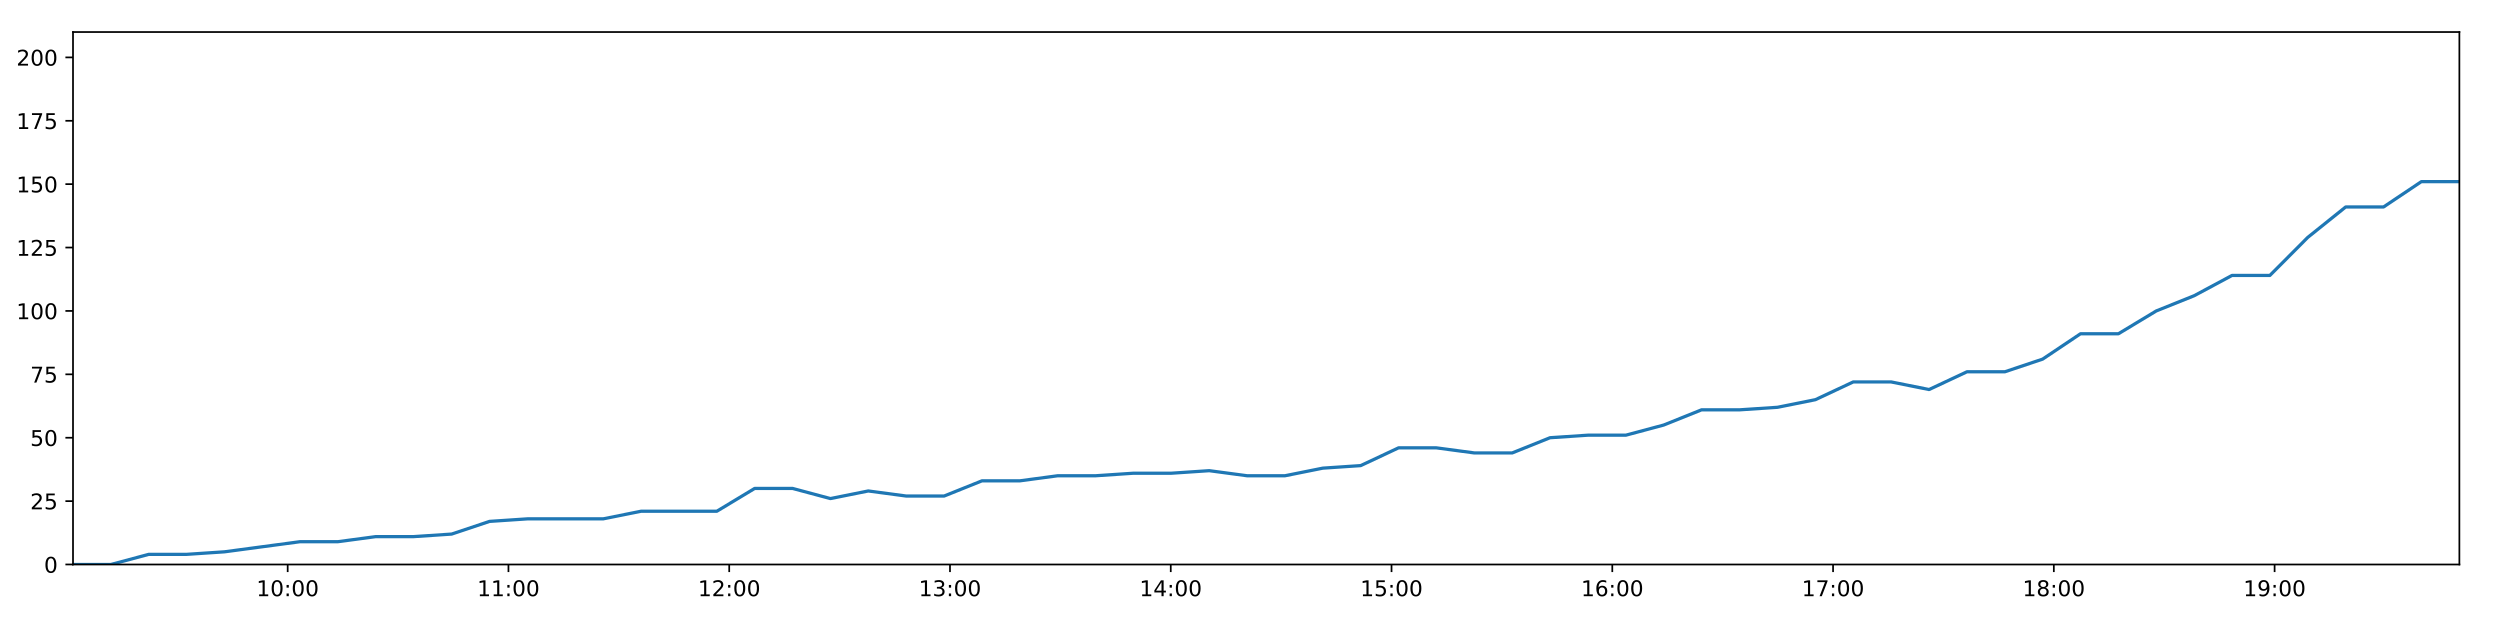
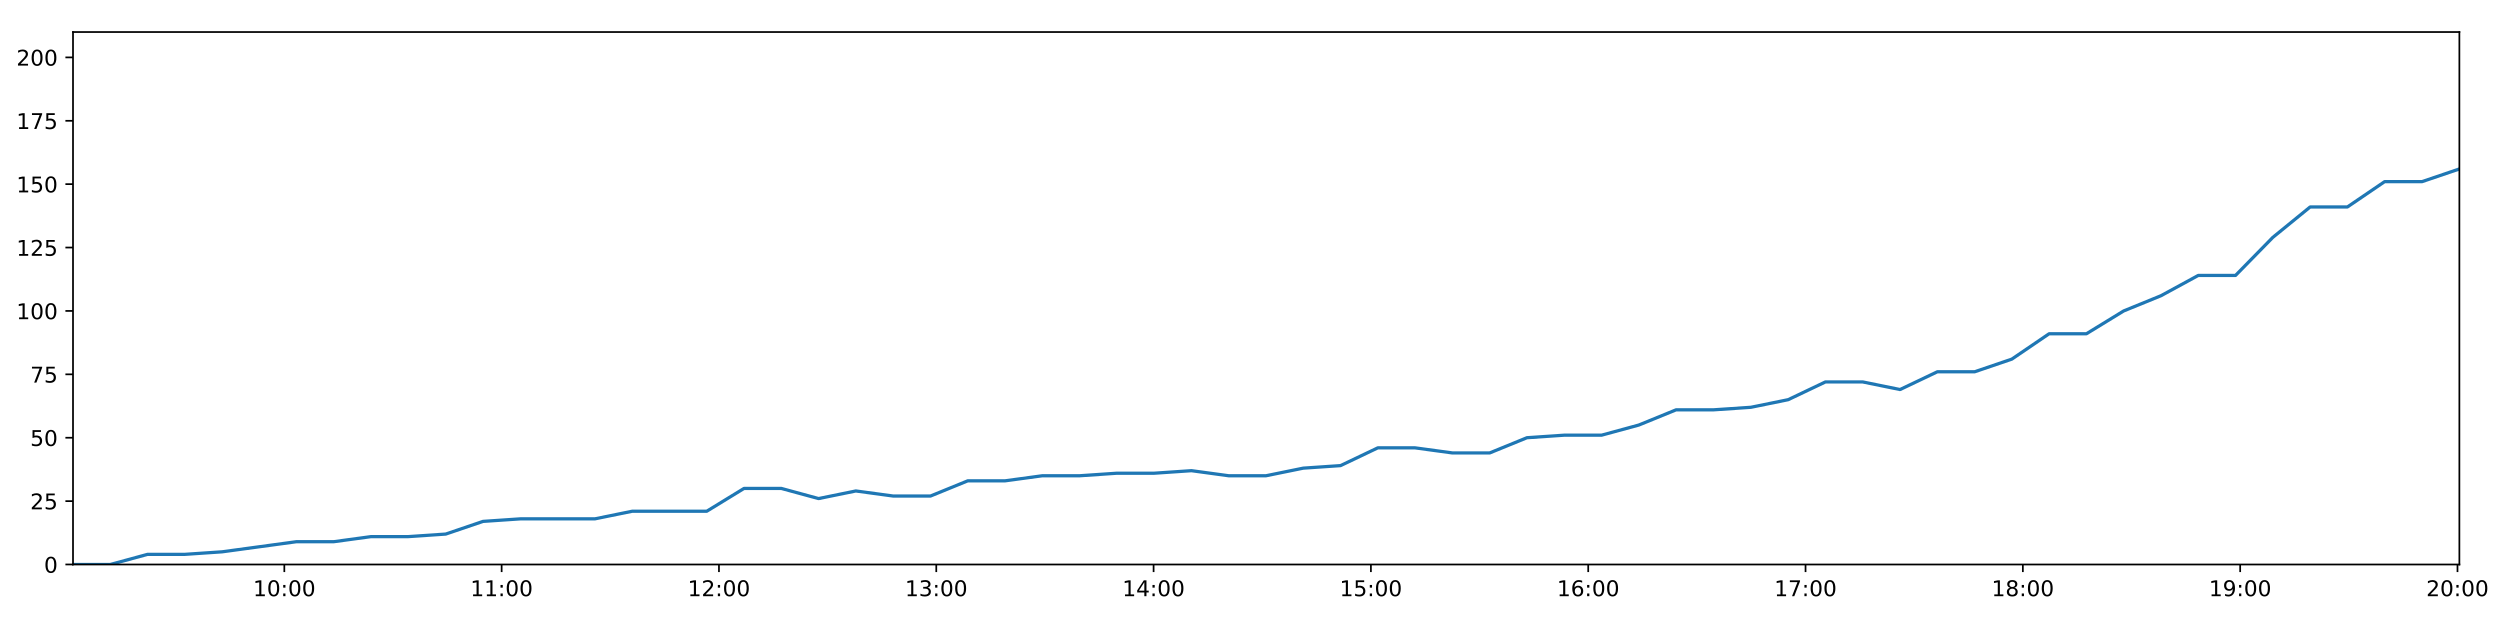
<svg xmlns="http://www.w3.org/2000/svg" xmlns:xlink="http://www.w3.org/1999/xlink" height="288pt" version="1.1" viewBox="0 0 1152 288" width="1152pt">
  <defs>
    <style type="text/css">
*{stroke-linecap:butt;stroke-linejoin:round;}
  </style>
  </defs>
  <g id="figure_1">
    <g id="patch_1">
      <path d="M 0 288  L 1152 288  L 1152 0  L 0 0  z " style="fill:#ffffff;" />
    </g>
    <g id="axes_1">
      <g id="patch_2">
        <path d="M 33.64 260.12  L 1133.28 260.12  L 1133.28 14.76  L 33.64 14.76  z " style="fill:#ffffff;" />
      </g>
      <g id="matplotlib.axis_1">
        <g id="xtick_1">
          <g id="line2d_1">
            <defs>
-               <path d="M 0 0  L 0 3.5  " id="m20171b8f0a" style="stroke:#000000;stroke-width:0.8;" />
-             </defs>
-             <g>
-               <use style="stroke:#000000;stroke-width:0.8;" x="132.563" xlink:href="#m20171b8f0a" y="260.12" />
+               <path d="M 0 0  L 0 3.5  " id="mdaf78dc4e4" style="stroke:#000000;stroke-width:0.8;" />
+             </defs>
+             <g>
+               <use style="stroke:#000000;stroke-width:0.8;" x="131.016" xlink:href="#mdaf78dc4e4" y="260.12" />
            </g>
          </g>
          <g id="text_1">
            <defs>
              <path d="M 12.406 8.297  L 28.516 8.297  L 28.516 63.922  L 10.984 60.406  L 10.984 69.391  L 28.422 72.906  L 38.281 72.906  L 38.281 8.297  L 54.391 8.297  L 54.391 0  L 12.406 0  z " id="DejaVuSans-49" />
              <path d="M 31.781 66.406  Q 24.172 66.406 20.328 58.906  Q 16.5 51.422 16.5 36.375  Q 16.5 21.391 20.328 13.891  Q 24.172 6.391 31.781 6.391  Q 39.453 6.391 43.281 13.891  Q 47.125 21.391 47.125 36.375  Q 47.125 51.422 43.281 58.906  Q 39.453 66.406 31.781 66.406  z M 31.781 74.219  Q 44.047 74.219 50.516 64.516  Q 56.984 54.828 56.984 36.375  Q 56.984 17.969 50.516 8.266  Q 44.047 -1.422 31.781 -1.422  Q 19.531 -1.422 13.062 8.266  Q 6.594 17.969 6.594 36.375  Q 6.594 54.828 13.062 64.516  Q 19.531 74.219 31.781 74.219  z " id="DejaVuSans-48" />
              <path d="M 11.719 12.406  L 22.016 12.406  L 22.016 0  L 11.719 0  z M 11.719 51.703  L 22.016 51.703  L 22.016 39.312  L 11.719 39.312  z " id="DejaVuSans-58" />
            </defs>
-             <g transform="translate(118.154 274.7184)scale(0.1 -0.1)">
+             <g transform="translate(116.6069 274.7184)scale(0.1 -0.1)">
              <use xlink:href="#DejaVuSans-49" />
              <use x="63.623" xlink:href="#DejaVuSans-48" />
              <use x="127.246" xlink:href="#DejaVuSans-58" />
              <use x="160.938" xlink:href="#DejaVuSans-48" />
              <use x="224.561" xlink:href="#DejaVuSans-48" />
            </g>
          </g>
        </g>
        <g id="xtick_2">
          <g id="line2d_2">
            <g>
-               <use style="stroke:#000000;stroke-width:0.8;" x="234.294" xlink:href="#m20171b8f0a" y="260.12" />
+               <use style="stroke:#000000;stroke-width:0.8;" x="231.156" xlink:href="#mdaf78dc4e4" y="260.12" />
            </g>
          </g>
          <g id="text_2">
-             <g transform="translate(219.8842 274.7184)scale(0.1 -0.1)">
+             <g transform="translate(216.7463 274.7184)scale(0.1 -0.1)">
              <use xlink:href="#DejaVuSans-49" />
              <use x="63.623" xlink:href="#DejaVuSans-49" />
              <use x="127.246" xlink:href="#DejaVuSans-58" />
              <use x="160.938" xlink:href="#DejaVuSans-48" />
              <use x="224.561" xlink:href="#DejaVuSans-48" />
            </g>
          </g>
        </g>
        <g id="xtick_3">
          <g id="line2d_3">
            <g>
-               <use style="stroke:#000000;stroke-width:0.8;" x="336.024" xlink:href="#m20171b8f0a" y="260.12" />
+               <use style="stroke:#000000;stroke-width:0.8;" x="331.295" xlink:href="#mdaf78dc4e4" y="260.12" />
            </g>
          </g>
          <g id="text_3">
            <defs>
              <path d="M 19.188 8.297  L 53.609 8.297  L 53.609 0  L 7.328 0  L 7.328 8.297  Q 12.938 14.109 22.625 23.891  Q 32.328 33.688 34.812 36.531  Q 39.547 41.844 41.422 45.531  Q 43.312 49.219 43.312 52.781  Q 43.312 58.594 39.234 62.25  Q 35.156 65.922 28.609 65.922  Q 23.969 65.922 18.812 64.312  Q 13.672 62.703 7.812 59.422  L 7.812 69.391  Q 13.766 71.781 18.938 73  Q 24.125 74.219 28.422 74.219  Q 39.75 74.219 46.484 68.547  Q 53.219 62.891 53.219 53.422  Q 53.219 48.922 51.531 44.891  Q 49.859 40.875 45.406 35.406  Q 44.188 33.984 37.641 27.219  Q 31.109 20.453 19.188 8.297  z " id="DejaVuSans-50" />
            </defs>
-             <g transform="translate(321.6145 274.7184)scale(0.1 -0.1)">
+             <g transform="translate(316.8857 274.7184)scale(0.1 -0.1)">
              <use xlink:href="#DejaVuSans-49" />
              <use x="63.623" xlink:href="#DejaVuSans-50" />
              <use x="127.246" xlink:href="#DejaVuSans-58" />
              <use x="160.938" xlink:href="#DejaVuSans-48" />
              <use x="224.561" xlink:href="#DejaVuSans-48" />
            </g>
          </g>
        </g>
        <g id="xtick_4">
          <g id="line2d_4">
            <g>
-               <use style="stroke:#000000;stroke-width:0.8;" x="437.754" xlink:href="#m20171b8f0a" y="260.12" />
+               <use style="stroke:#000000;stroke-width:0.8;" x="431.434" xlink:href="#mdaf78dc4e4" y="260.12" />
            </g>
          </g>
          <g id="text_4">
            <defs>
              <path d="M 40.578 39.312  Q 47.656 37.797 51.625 33  Q 55.609 28.219 55.609 21.188  Q 55.609 10.406 48.188 4.484  Q 40.766 -1.422 27.094 -1.422  Q 22.516 -1.422 17.656 -0.516  Q 12.797 0.391 7.625 2.203  L 7.625 11.719  Q 11.719 9.328 16.594 8.109  Q 21.484 6.891 26.812 6.891  Q 36.078 6.891 40.938 10.547  Q 45.797 14.203 45.797 21.188  Q 45.797 27.641 41.281 31.266  Q 36.766 34.906 28.719 34.906  L 20.219 34.906  L 20.219 43.016  L 29.109 43.016  Q 36.375 43.016 40.234 45.922  Q 44.094 48.828 44.094 54.297  Q 44.094 59.906 40.109 62.906  Q 36.141 65.922 28.719 65.922  Q 24.656 65.922 20.016 65.031  Q 15.375 64.156 9.812 62.312  L 9.812 71.094  Q 15.438 72.656 20.344 73.438  Q 25.25 74.219 29.594 74.219  Q 40.828 74.219 47.359 69.109  Q 53.906 64.016 53.906 55.328  Q 53.906 49.266 50.438 45.094  Q 46.969 40.922 40.578 39.312  z " id="DejaVuSans-51" />
            </defs>
-             <g transform="translate(423.3448 274.7184)scale(0.1 -0.1)">
+             <g transform="translate(417.025 274.7184)scale(0.1 -0.1)">
              <use xlink:href="#DejaVuSans-49" />
              <use x="63.623" xlink:href="#DejaVuSans-51" />
              <use x="127.246" xlink:href="#DejaVuSans-58" />
              <use x="160.938" xlink:href="#DejaVuSans-48" />
              <use x="224.561" xlink:href="#DejaVuSans-48" />
            </g>
          </g>
        </g>
        <g id="xtick_5">
          <g id="line2d_5">
            <g>
-               <use style="stroke:#000000;stroke-width:0.8;" x="539.484" xlink:href="#m20171b8f0a" y="260.12" />
+               <use style="stroke:#000000;stroke-width:0.8;" x="531.574" xlink:href="#mdaf78dc4e4" y="260.12" />
            </g>
          </g>
          <g id="text_5">
            <defs>
              <path d="M 37.797 64.312  L 12.891 25.391  L 37.797 25.391  z M 35.203 72.906  L 47.609 72.906  L 47.609 25.391  L 58.016 25.391  L 58.016 17.188  L 47.609 17.188  L 47.609 0  L 37.797 0  L 37.797 17.188  L 4.891 17.188  L 4.891 26.703  z " id="DejaVuSans-52" />
            </defs>
-             <g transform="translate(525.0751 274.7184)scale(0.1 -0.1)">
+             <g transform="translate(517.1644 274.7184)scale(0.1 -0.1)">
              <use xlink:href="#DejaVuSans-49" />
              <use x="63.623" xlink:href="#DejaVuSans-52" />
              <use x="127.246" xlink:href="#DejaVuSans-58" />
              <use x="160.938" xlink:href="#DejaVuSans-48" />
              <use x="224.561" xlink:href="#DejaVuSans-48" />
            </g>
          </g>
        </g>
        <g id="xtick_6">
          <g id="line2d_6">
            <g>
-               <use style="stroke:#000000;stroke-width:0.8;" x="641.215" xlink:href="#m20171b8f0a" y="260.12" />
+               <use style="stroke:#000000;stroke-width:0.8;" x="631.713" xlink:href="#mdaf78dc4e4" y="260.12" />
            </g>
          </g>
          <g id="text_6">
            <defs>
              <path d="M 10.797 72.906  L 49.516 72.906  L 49.516 64.594  L 19.828 64.594  L 19.828 46.734  Q 21.969 47.469 24.109 47.828  Q 26.266 48.188 28.422 48.188  Q 40.625 48.188 47.75 41.5  Q 54.891 34.812 54.891 23.391  Q 54.891 11.625 47.562 5.094  Q 40.234 -1.422 26.906 -1.422  Q 22.312 -1.422 17.547 -0.641  Q 12.797 0.141 7.719 1.703  L 7.719 11.625  Q 12.109 9.234 16.797 8.062  Q 21.484 6.891 26.703 6.891  Q 35.156 6.891 40.078 11.328  Q 45.016 15.766 45.016 23.391  Q 45.016 31 40.078 35.438  Q 35.156 39.891 26.703 39.891  Q 22.75 39.891 18.812 39.016  Q 14.891 38.141 10.797 36.281  z " id="DejaVuSans-53" />
            </defs>
-             <g transform="translate(626.8054 274.7184)scale(0.1 -0.1)">
+             <g transform="translate(617.3037 274.7184)scale(0.1 -0.1)">
              <use xlink:href="#DejaVuSans-49" />
              <use x="63.623" xlink:href="#DejaVuSans-53" />
              <use x="127.246" xlink:href="#DejaVuSans-58" />
              <use x="160.938" xlink:href="#DejaVuSans-48" />
              <use x="224.561" xlink:href="#DejaVuSans-48" />
            </g>
          </g>
        </g>
        <g id="xtick_7">
          <g id="line2d_7">
            <g>
-               <use style="stroke:#000000;stroke-width:0.8;" x="742.945" xlink:href="#m20171b8f0a" y="260.12" />
+               <use style="stroke:#000000;stroke-width:0.8;" x="731.852" xlink:href="#mdaf78dc4e4" y="260.12" />
            </g>
          </g>
          <g id="text_7">
            <defs>
              <path d="M 33.016 40.375  Q 26.375 40.375 22.484 35.828  Q 18.609 31.297 18.609 23.391  Q 18.609 15.531 22.484 10.953  Q 26.375 6.391 33.016 6.391  Q 39.656 6.391 43.531 10.953  Q 47.406 15.531 47.406 23.391  Q 47.406 31.297 43.531 35.828  Q 39.656 40.375 33.016 40.375  z M 52.594 71.297  L 52.594 62.312  Q 48.875 64.062 45.094 64.984  Q 41.312 65.922 37.594 65.922  Q 27.828 65.922 22.672 59.328  Q 17.531 52.734 16.797 39.406  Q 19.672 43.656 24.016 45.922  Q 28.375 48.188 33.594 48.188  Q 44.578 48.188 50.953 41.516  Q 57.328 34.859 57.328 23.391  Q 57.328 12.156 50.688 5.359  Q 44.047 -1.422 33.016 -1.422  Q 20.359 -1.422 13.672 8.266  Q 6.984 17.969 6.984 36.375  Q 6.984 53.656 15.188 63.938  Q 23.391 74.219 37.203 74.219  Q 40.922 74.219 44.703 73.484  Q 48.484 72.75 52.594 71.297  z " id="DejaVuSans-54" />
            </defs>
-             <g transform="translate(728.5357 274.7184)scale(0.1 -0.1)">
+             <g transform="translate(717.4431 274.7184)scale(0.1 -0.1)">
              <use xlink:href="#DejaVuSans-49" />
              <use x="63.623" xlink:href="#DejaVuSans-54" />
              <use x="127.246" xlink:href="#DejaVuSans-58" />
              <use x="160.938" xlink:href="#DejaVuSans-48" />
              <use x="224.561" xlink:href="#DejaVuSans-48" />
            </g>
          </g>
        </g>
        <g id="xtick_8">
          <g id="line2d_8">
            <g>
-               <use style="stroke:#000000;stroke-width:0.8;" x="844.675" xlink:href="#m20171b8f0a" y="260.12" />
+               <use style="stroke:#000000;stroke-width:0.8;" x="831.992" xlink:href="#mdaf78dc4e4" y="260.12" />
            </g>
          </g>
          <g id="text_8">
            <defs>
              <path d="M 8.203 72.906  L 55.078 72.906  L 55.078 68.703  L 28.609 0  L 18.312 0  L 43.219 64.594  L 8.203 64.594  z " id="DejaVuSans-55" />
            </defs>
-             <g transform="translate(830.2659 274.7184)scale(0.1 -0.1)">
+             <g transform="translate(817.5825 274.7184)scale(0.1 -0.1)">
              <use xlink:href="#DejaVuSans-49" />
              <use x="63.623" xlink:href="#DejaVuSans-55" />
              <use x="127.246" xlink:href="#DejaVuSans-58" />
              <use x="160.938" xlink:href="#DejaVuSans-48" />
              <use x="224.561" xlink:href="#DejaVuSans-48" />
            </g>
          </g>
        </g>
        <g id="xtick_9">
          <g id="line2d_9">
            <g>
-               <use style="stroke:#000000;stroke-width:0.8;" x="946.406" xlink:href="#m20171b8f0a" y="260.12" />
+               <use style="stroke:#000000;stroke-width:0.8;" x="932.131" xlink:href="#mdaf78dc4e4" y="260.12" />
            </g>
          </g>
          <g id="text_9">
            <defs>
              <path d="M 31.781 34.625  Q 24.75 34.625 20.719 30.859  Q 16.703 27.094 16.703 20.516  Q 16.703 13.922 20.719 10.156  Q 24.75 6.391 31.781 6.391  Q 38.812 6.391 42.859 10.172  Q 46.922 13.969 46.922 20.516  Q 46.922 27.094 42.891 30.859  Q 38.875 34.625 31.781 34.625  z M 21.922 38.812  Q 15.578 40.375 12.031 44.719  Q 8.5 49.078 8.5 55.328  Q 8.5 64.062 14.719 69.141  Q 20.953 74.219 31.781 74.219  Q 42.672 74.219 48.875 69.141  Q 55.078 64.062 55.078 55.328  Q 55.078 49.078 51.531 44.719  Q 48 40.375 41.703 38.812  Q 48.828 37.156 52.797 32.312  Q 56.781 27.484 56.781 20.516  Q 56.781 9.906 50.312 4.234  Q 43.844 -1.422 31.781 -1.422  Q 19.734 -1.422 13.25 4.234  Q 6.781 9.906 6.781 20.516  Q 6.781 27.484 10.781 32.312  Q 14.797 37.156 21.922 38.812  z M 18.312 54.391  Q 18.312 48.734 21.844 45.562  Q 25.391 42.391 31.781 42.391  Q 38.141 42.391 41.719 45.562  Q 45.312 48.734 45.312 54.391  Q 45.312 60.062 41.719 63.234  Q 38.141 66.406 31.781 66.406  Q 25.391 66.406 21.844 63.234  Q 18.312 60.062 18.312 54.391  z " id="DejaVuSans-56" />
            </defs>
-             <g transform="translate(931.9962 274.7184)scale(0.1 -0.1)">
+             <g transform="translate(917.7218 274.7184)scale(0.1 -0.1)">
              <use xlink:href="#DejaVuSans-49" />
              <use x="63.623" xlink:href="#DejaVuSans-56" />
              <use x="127.246" xlink:href="#DejaVuSans-58" />
              <use x="160.938" xlink:href="#DejaVuSans-48" />
              <use x="224.561" xlink:href="#DejaVuSans-48" />
            </g>
          </g>
        </g>
        <g id="xtick_10">
          <g id="line2d_10">
            <g>
-               <use style="stroke:#000000;stroke-width:0.8;" x="1048.136" xlink:href="#m20171b8f0a" y="260.12" />
+               <use style="stroke:#000000;stroke-width:0.8;" x="1032.271" xlink:href="#mdaf78dc4e4" y="260.12" />
            </g>
          </g>
          <g id="text_10">
            <defs>
              <path d="M 10.984 1.516  L 10.984 10.5  Q 14.703 8.734 18.5 7.812  Q 22.312 6.891 25.984 6.891  Q 35.75 6.891 40.891 13.453  Q 46.047 20.016 46.781 33.406  Q 43.953 29.203 39.594 26.953  Q 35.25 24.703 29.984 24.703  Q 19.047 24.703 12.672 31.312  Q 6.297 37.938 6.297 49.422  Q 6.297 60.641 12.938 67.422  Q 19.578 74.219 30.609 74.219  Q 43.266 74.219 49.922 64.516  Q 56.594 54.828 56.594 36.375  Q 56.594 19.141 48.406 8.859  Q 40.234 -1.422 26.422 -1.422  Q 22.703 -1.422 18.891 -0.688  Q 15.094 0.047 10.984 1.516  z M 30.609 32.422  Q 37.25 32.422 41.125 36.953  Q 45.016 41.5 45.016 49.422  Q 45.016 57.281 41.125 61.844  Q 37.25 66.406 30.609 66.406  Q 23.969 66.406 20.094 61.844  Q 16.219 57.281 16.219 49.422  Q 16.219 41.5 20.094 36.953  Q 23.969 32.422 30.609 32.422  z " id="DejaVuSans-57" />
            </defs>
-             <g transform="translate(1033.727 274.7184)scale(0.1 -0.1)">
+             <g transform="translate(1017.861 274.7184)scale(0.1 -0.1)">
              <use xlink:href="#DejaVuSans-49" />
              <use x="63.623" xlink:href="#DejaVuSans-57" />
+               <use x="127.246" xlink:href="#DejaVuSans-58" />
+               <use x="160.938" xlink:href="#DejaVuSans-48" />
+               <use x="224.561" xlink:href="#DejaVuSans-48" />
+             </g>
+           </g>
+         </g>
+         <g id="xtick_11">
+           <g id="line2d_11">
+             <g>
+               <use style="stroke:#000000;stroke-width:0.8;" x="1132.41" xlink:href="#mdaf78dc4e4" y="260.12" />
+             </g>
+           </g>
+           <g id="text_11">
+             <g transform="translate(1118.001 274.7184)scale(0.1 -0.1)">
+               <use xlink:href="#DejaVuSans-50" />
+               <use x="63.623" xlink:href="#DejaVuSans-48" />
              <use x="127.246" xlink:href="#DejaVuSans-58" />
              <use x="160.938" xlink:href="#DejaVuSans-48" />
              <use x="224.561" xlink:href="#DejaVuSans-48" />
            </g>
          </g>
        </g>
      </g>
      <g id="matplotlib.axis_2">
        <g id="ytick_1">
-           <g id="line2d_11">
-             <defs>
-               <path d="M 0 0  L -3.5 0  " id="m1328a85319" style="stroke:#000000;stroke-width:0.8;" />
-             </defs>
-             <g>
-               <use style="stroke:#000000;stroke-width:0.8;" x="33.64" xlink:href="#m1328a85319" y="260.12" />
-             </g>
-           </g>
-           <g id="text_11">
+           <g id="line2d_12">
+             <defs>
+               <path d="M 0 0  L -3.5 0  " id="m3450a2f5de" style="stroke:#000000;stroke-width:0.8;" />
+             </defs>
+             <g>
+               <use style="stroke:#000000;stroke-width:0.8;" x="33.64" xlink:href="#m3450a2f5de" y="260.12" />
+             </g>
+           </g>
+           <g id="text_12">
            <g transform="translate(20.2775 263.9192)scale(0.1 -0.1)">
              <use xlink:href="#DejaVuSans-48" />
            </g>
          </g>
        </g>
        <g id="ytick_2">
-           <g id="line2d_12">
-             <g>
-               <use style="stroke:#000000;stroke-width:0.8;" x="33.64" xlink:href="#m1328a85319" y="230.91" />
-             </g>
-           </g>
-           <g id="text_12">
+           <g id="line2d_13">
+             <g>
+               <use style="stroke:#000000;stroke-width:0.8;" x="33.64" xlink:href="#m3450a2f5de" y="230.91" />
+             </g>
+           </g>
+           <g id="text_13">
            <g transform="translate(13.915 234.7097)scale(0.1 -0.1)">
              <use xlink:href="#DejaVuSans-50" />
              <use x="63.623" xlink:href="#DejaVuSans-53" />
            </g>
          </g>
        </g>
        <g id="ytick_3">
-           <g id="line2d_13">
-             <g>
-               <use style="stroke:#000000;stroke-width:0.8;" x="33.64" xlink:href="#m1328a85319" y="201.701" />
-             </g>
-           </g>
-           <g id="text_13">
+           <g id="line2d_14">
+             <g>
+               <use style="stroke:#000000;stroke-width:0.8;" x="33.64" xlink:href="#m3450a2f5de" y="201.701" />
+             </g>
+           </g>
+           <g id="text_14">
            <g transform="translate(13.915 205.5002)scale(0.1 -0.1)">
              <use xlink:href="#DejaVuSans-53" />
              <use x="63.623" xlink:href="#DejaVuSans-48" />
            </g>
          </g>
        </g>
        <g id="ytick_4">
-           <g id="line2d_14">
-             <g>
-               <use style="stroke:#000000;stroke-width:0.8;" x="33.64" xlink:href="#m1328a85319" y="172.491" />
-             </g>
-           </g>
-           <g id="text_14">
+           <g id="line2d_15">
+             <g>
+               <use style="stroke:#000000;stroke-width:0.8;" x="33.64" xlink:href="#m3450a2f5de" y="172.491" />
+             </g>
+           </g>
+           <g id="text_15">
            <g transform="translate(13.915 176.2906)scale(0.1 -0.1)">
              <use xlink:href="#DejaVuSans-55" />
              <use x="63.623" xlink:href="#DejaVuSans-53" />
            </g>
          </g>
        </g>
        <g id="ytick_5">
-           <g id="line2d_15">
-             <g>
-               <use style="stroke:#000000;stroke-width:0.8;" x="33.64" xlink:href="#m1328a85319" y="143.282" />
-             </g>
-           </g>
-           <g id="text_15">
+           <g id="line2d_16">
+             <g>
+               <use style="stroke:#000000;stroke-width:0.8;" x="33.64" xlink:href="#m3450a2f5de" y="143.282" />
+             </g>
+           </g>
+           <g id="text_16">
            <g transform="translate(7.5525 147.0811)scale(0.1 -0.1)">
              <use xlink:href="#DejaVuSans-49" />
              <use x="63.623" xlink:href="#DejaVuSans-48" />
              <use x="127.246" xlink:href="#DejaVuSans-48" />
            </g>
          </g>
        </g>
        <g id="ytick_6">
-           <g id="line2d_16">
-             <g>
-               <use style="stroke:#000000;stroke-width:0.8;" x="33.64" xlink:href="#m1328a85319" y="114.072" />
-             </g>
-           </g>
-           <g id="text_16">
+           <g id="line2d_17">
+             <g>
+               <use style="stroke:#000000;stroke-width:0.8;" x="33.64" xlink:href="#m3450a2f5de" y="114.072" />
+             </g>
+           </g>
+           <g id="text_17">
            <g transform="translate(7.5525 117.8716)scale(0.1 -0.1)">
              <use xlink:href="#DejaVuSans-49" />
              <use x="63.623" xlink:href="#DejaVuSans-50" />
              <use x="127.246" xlink:href="#DejaVuSans-53" />
            </g>
          </g>
        </g>
        <g id="ytick_7">
-           <g id="line2d_17">
-             <g>
-               <use style="stroke:#000000;stroke-width:0.8;" x="33.64" xlink:href="#m1328a85319" y="84.863" />
-             </g>
-           </g>
-           <g id="text_17">
+           <g id="line2d_18">
+             <g>
+               <use style="stroke:#000000;stroke-width:0.8;" x="33.64" xlink:href="#m3450a2f5de" y="84.863" />
+             </g>
+           </g>
+           <g id="text_18">
            <g transform="translate(7.5525 88.66208)scale(0.1 -0.1)">
              <use xlink:href="#DejaVuSans-49" />
              <use x="63.623" xlink:href="#DejaVuSans-53" />
              <use x="127.246" xlink:href="#DejaVuSans-48" />
            </g>
          </g>
        </g>
        <g id="ytick_8">
-           <g id="line2d_18">
-             <g>
-               <use style="stroke:#000000;stroke-width:0.8;" x="33.64" xlink:href="#m1328a85319" y="55.653" />
-             </g>
-           </g>
-           <g id="text_18">
+           <g id="line2d_19">
+             <g>
+               <use style="stroke:#000000;stroke-width:0.8;" x="33.64" xlink:href="#m3450a2f5de" y="55.653" />
+             </g>
+           </g>
+           <g id="text_19">
            <g transform="translate(7.5525 59.45255)scale(0.1 -0.1)">
              <use xlink:href="#DejaVuSans-49" />
              <use x="63.623" xlink:href="#DejaVuSans-55" />
              <use x="127.246" xlink:href="#DejaVuSans-53" />
            </g>
          </g>
        </g>
        <g id="ytick_9">
-           <g id="line2d_19">
-             <g>
-               <use style="stroke:#000000;stroke-width:0.8;" x="33.64" xlink:href="#m1328a85319" y="26.444" />
-             </g>
-           </g>
-           <g id="text_19">
+           <g id="line2d_20">
+             <g>
+               <use style="stroke:#000000;stroke-width:0.8;" x="33.64" xlink:href="#m3450a2f5de" y="26.444" />
+             </g>
+           </g>
+           <g id="text_20">
            <g transform="translate(7.5525 30.24303)scale(0.1 -0.1)">
              <use xlink:href="#DejaVuSans-50" />
              <use x="63.623" xlink:href="#DejaVuSans-48" />
              <use x="127.246" xlink:href="#DejaVuSans-48" />
            </g>
          </g>
        </g>
      </g>
-       <g id="line2d_20">
-         <path clip-path="url(#p6cf32a87d2)" d="M 33.64 260.12  L 51.078 260.12  L 68.534 255.446  L 85.977 255.446  L 103.431 254.278  L 120.886 251.941  L 138.319 249.605  L 155.77 249.605  L 173.213 247.268  L 190.67 247.268  L 208.124 246.099  L 225.574 240.258  L 243.04 239.089  L 260.479 239.089  L 277.925 239.089  L 295.382 235.584  L 312.865 235.584  L 330.302 235.584  L 347.757 225.069  L 365.216 225.069  L 382.657 229.742  L 400.101 226.237  L 417.603 228.574  L 435.047 228.574  L 452.495 221.563  L 469.959 221.563  L 487.409 219.227  L 504.863 219.227  L 522.32 218.058  L 539.771 218.058  L 557.219 216.89  L 574.663 219.227  L 592.105 219.227  L 609.553 215.722  L 626.999 214.553  L 644.435 206.374  L 661.913 206.374  L 679.367 208.711  L 696.826 208.711  L 714.261 201.701  L 731.713 200.533  L 749.188 200.533  L 766.627 195.859  L 784.067 188.849  L 801.579 188.849  L 819.081 187.68  L 836.535 184.175  L 853.972 175.997  L 871.454 175.997  L 888.912 179.502  L 906.359 171.323  L 923.817 171.323  L 941.247 165.481  L 958.692 153.797  L 976.164 153.797  L 993.603 143.282  L 1011.058 136.272  L 1028.502 126.925  L 1045.953 126.925  L 1063.406 109.399  L 1080.879 95.378  L 1098.316 95.378  L 1115.769 83.694  L 1133.28 83.694  " style="fill:none;stroke:#1f77b4;stroke-linecap:square;stroke-width:1.5;" />
+       <g id="line2d_21">
+         <path clip-path="url(#p0bdc44d196)" d="M 33.64 260.12  L 50.805 260.12  L 67.988 255.446  L 85.159 255.446  L 102.339 254.278  L 119.521 251.941  L 136.682 249.605  L 153.86 249.605  L 171.03 247.268  L 188.214 247.268  L 205.396 246.099  L 222.573 240.258  L 239.765 239.089  L 256.932 239.089  L 274.105 239.089  L 291.288 235.584  L 308.499 235.584  L 325.662 235.584  L 342.844 225.069  L 360.031 225.069  L 377.199 229.742  L 394.37 226.237  L 411.598 228.574  L 428.77 228.574  L 445.945 221.563  L 463.136 221.563  L 480.313 219.227  L 497.494 219.227  L 514.678 218.058  L 531.856 218.058  L 549.031 216.89  L 566.202 219.227  L 583.371 219.227  L 600.547 215.722  L 617.72 214.553  L 634.883 206.374  L 652.087 206.374  L 669.269 208.711  L 686.455 208.711  L 703.617 201.701  L 720.796 200.533  L 737.998 200.533  L 755.164 195.859  L 772.331 188.849  L 789.569 188.849  L 806.798 187.68  L 823.979 184.175  L 841.144 175.997  L 858.352 175.997  L 875.537 179.502  L 892.711 171.323  L 909.896 171.323  L 927.053 165.481  L 944.225 153.797  L 961.424 153.797  L 978.591 143.282  L 995.773 136.272  L 1012.944 126.925  L 1030.122 126.925  L 1047.302 109.399  L 1064.501 95.378  L 1081.666 95.378  L 1098.846 83.694  L 1116.083 83.694  L 1133.28 77.853  " style="fill:none;stroke:#1f77b4;stroke-linecap:square;stroke-width:1.5;" />
      </g>
      <g id="patch_3">
        <path d="M 33.64 260.12  L 33.64 14.76  " style="fill:none;stroke:#000000;stroke-linecap:square;stroke-linejoin:miter;stroke-width:0.8;" />
      </g>
      <g id="patch_4">
        <path d="M 1133.28 260.12  L 1133.28 14.76  " style="fill:none;stroke:#000000;stroke-linecap:square;stroke-linejoin:miter;stroke-width:0.8;" />
      </g>
      <g id="patch_5">
        <path d="M 33.64 260.12  L 1133.28 260.12  " style="fill:none;stroke:#000000;stroke-linecap:square;stroke-linejoin:miter;stroke-width:0.8;" />
      </g>
      <g id="patch_6">
        <path d="M 33.64 14.76  L 1133.28 14.76  " style="fill:none;stroke:#000000;stroke-linecap:square;stroke-linejoin:miter;stroke-width:0.8;" />
      </g>
    </g>
  </g>
  <defs>
-     <clipPath id="p6cf32a87d2">
+     <clipPath id="p0bdc44d196">
      <rect height="245.36" width="1099.64" x="33.64" y="14.76" />
    </clipPath>
  </defs>
</svg>
